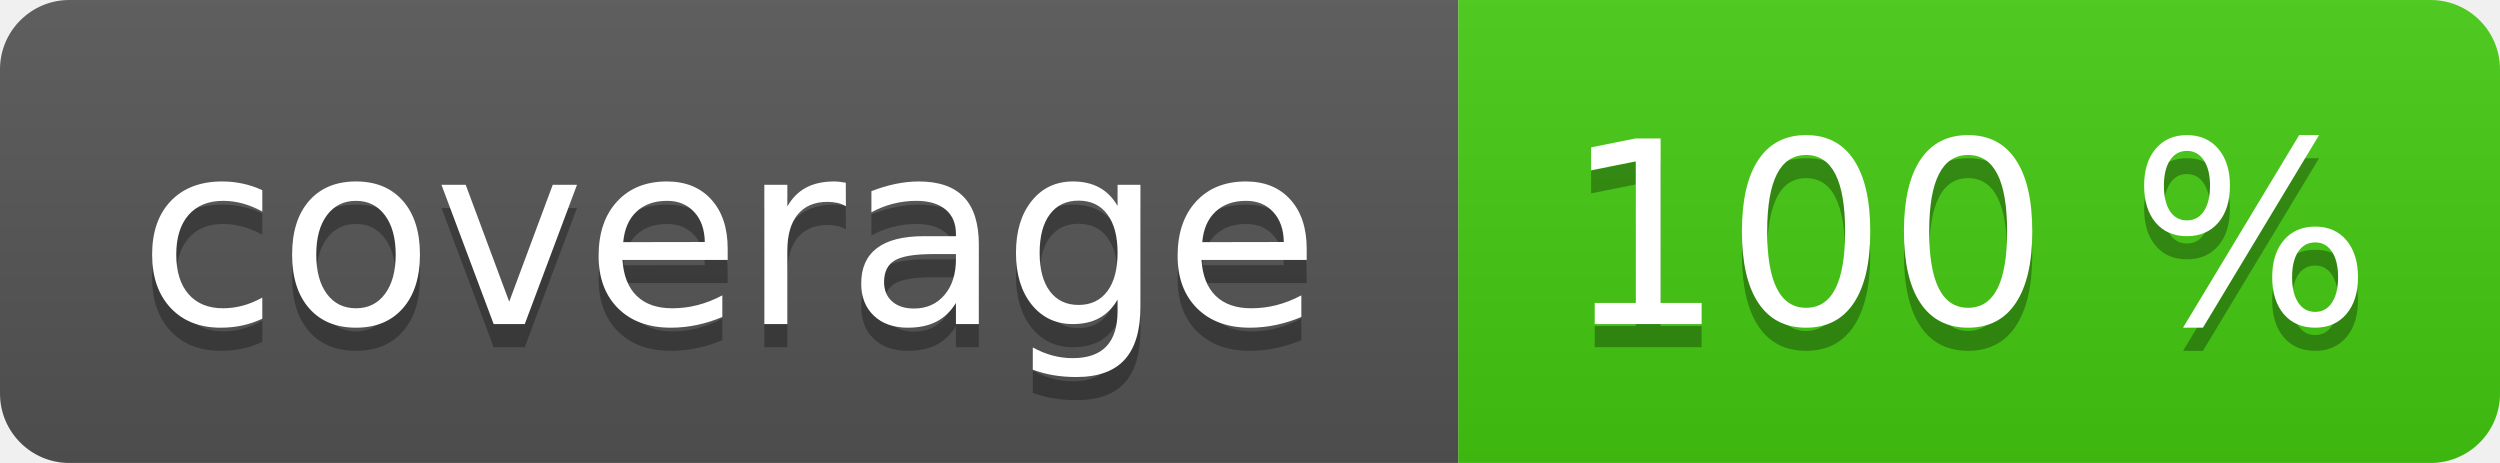
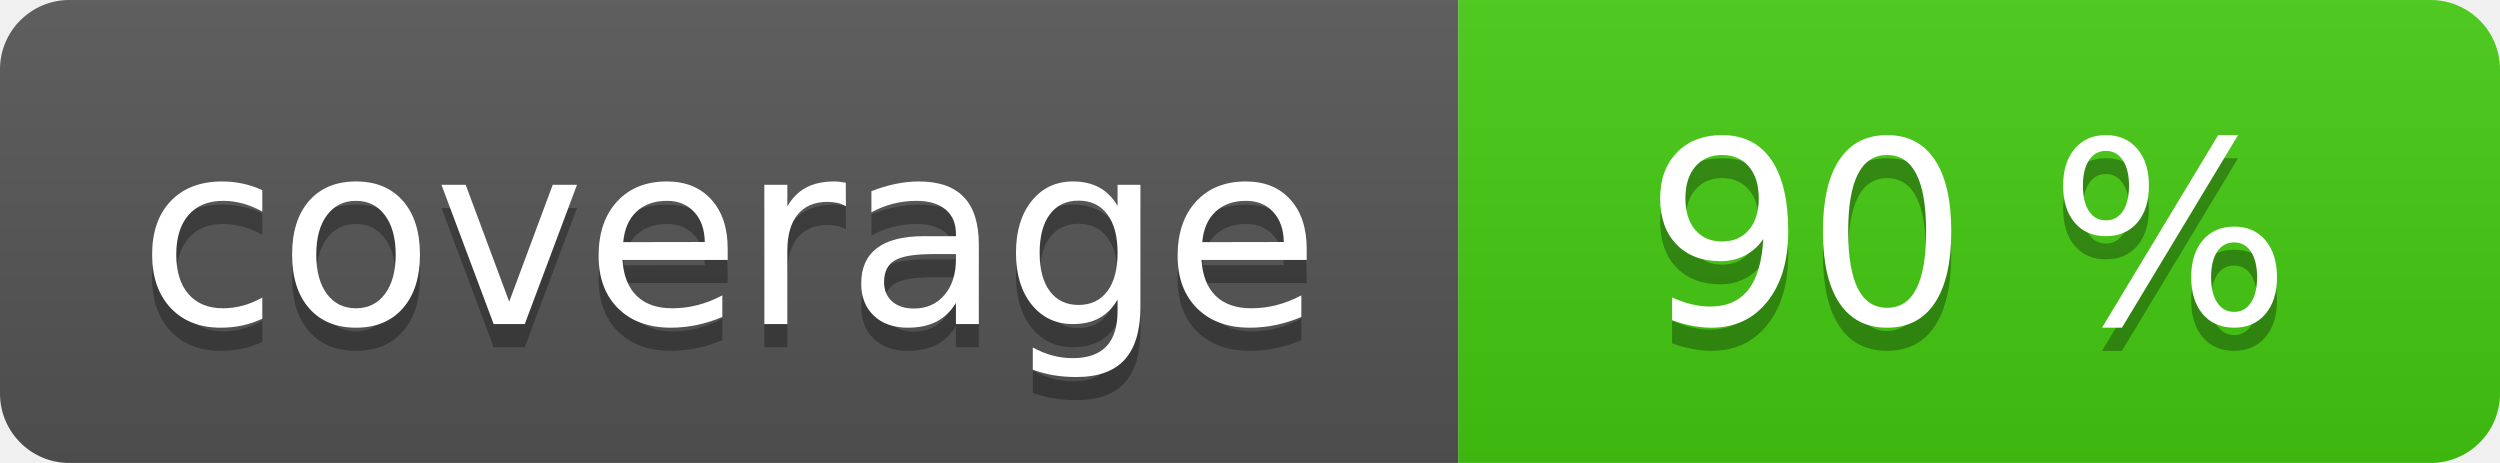
<svg xmlns="http://www.w3.org/2000/svg" width="108" height="20" role="img">
  <linearGradient id="s" x2="0" y2="100%">
    <stop offset="0" stop-color="#bbb" stop-opacity=".1" />
    <stop offset="1" stop-opacity=".1" />
  </linearGradient>
  <clipPath id="r">
    <rect width="108" height="20" rx="3" fill="#fff" />
  </clipPath>
  <g clip-path="url(#r)">
    <rect width="63" height="20" fill="#555" />
    <rect x="63" width="45" height="20" fill="#4c1" />
    <rect width="108" height="20" fill="url(#s)" />
  </g>
  <g fill="#fff" text-anchor="middle" font-family="Verdana,Geneva,DejaVu Sans,sans-serif" text-rendering="geometricPrecision" font-size="110">
    <text aria-hidden="true" x="315" y="150" fill="#010101" fill-opacity=".3" transform="scale(.1)" textLength="530">coverage</text>
    <text x="315" y="140" transform="scale(.1)" fill="#fff" textLength="530">coverage</text>
-     <text aria-hidden="true" x="850" y="150" fill="#010101" fill-opacity=".3" transform="scale(.1)" textLength="350">100 %</text>
-     <text x="850" y="140" transform="scale(.1)" fill="#fff" textLength="350">100 %</text>
+     <text aria-hidden="true" x="850" y="150" fill="#010101" fill-opacity=".3" transform="scale(.1)" textLength="350">90 %</text>
+     <text x="850" y="140" transform="scale(.1)" fill="#fff" textLength="350">90 %</text>
  </g>
</svg>
